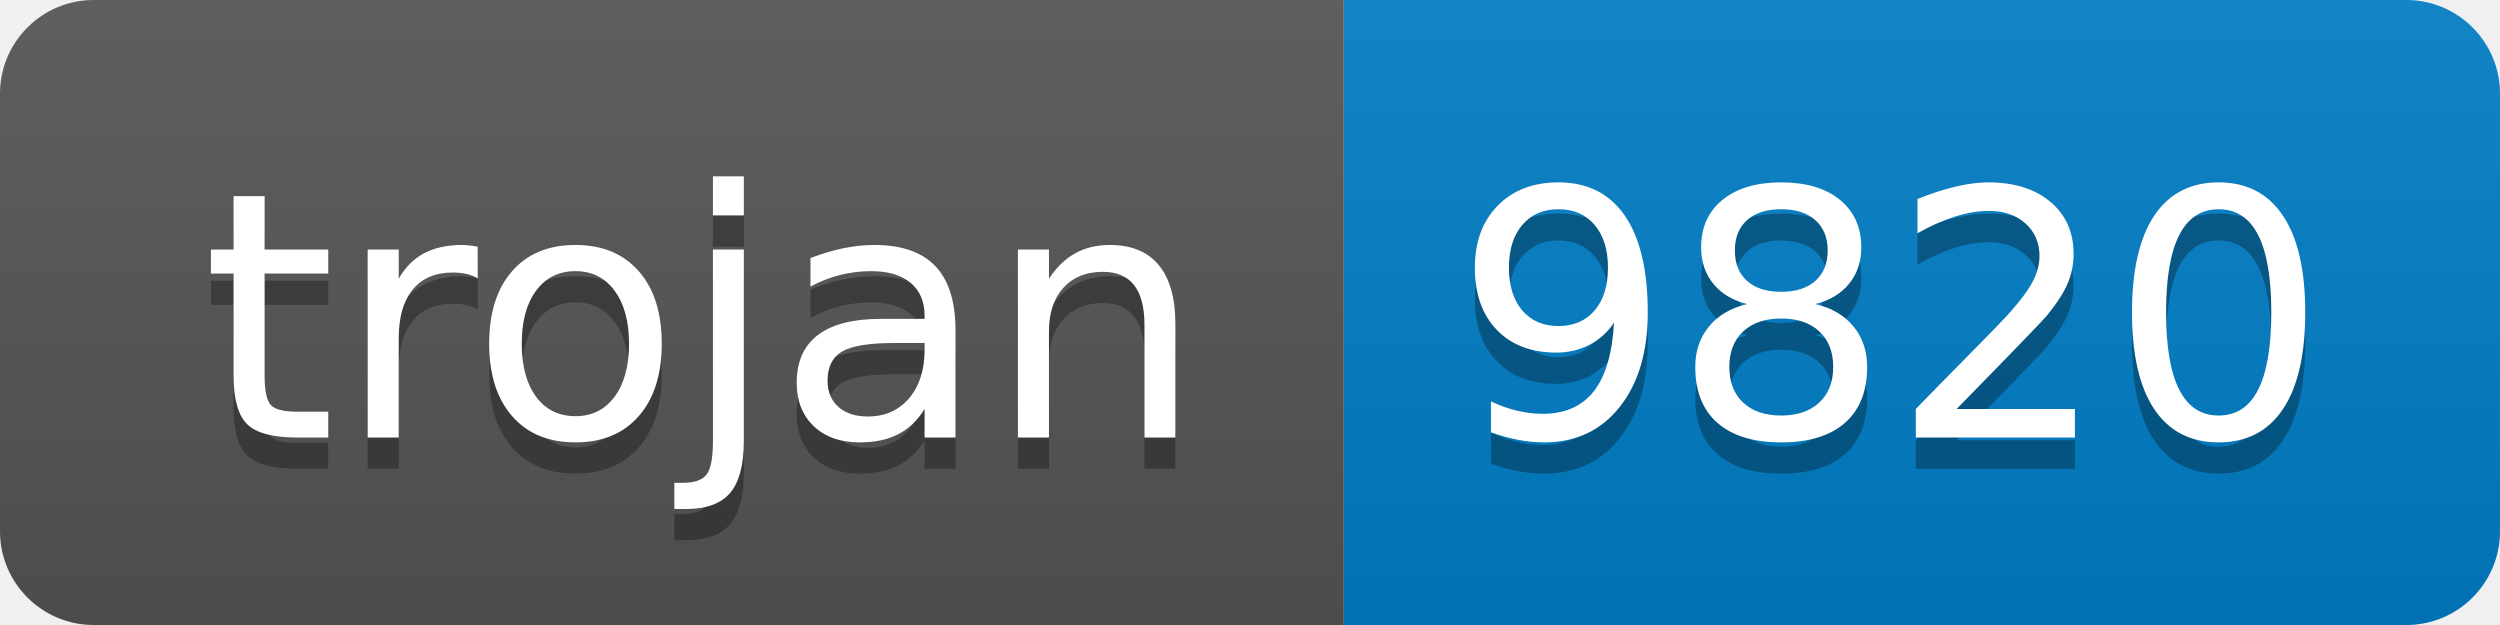
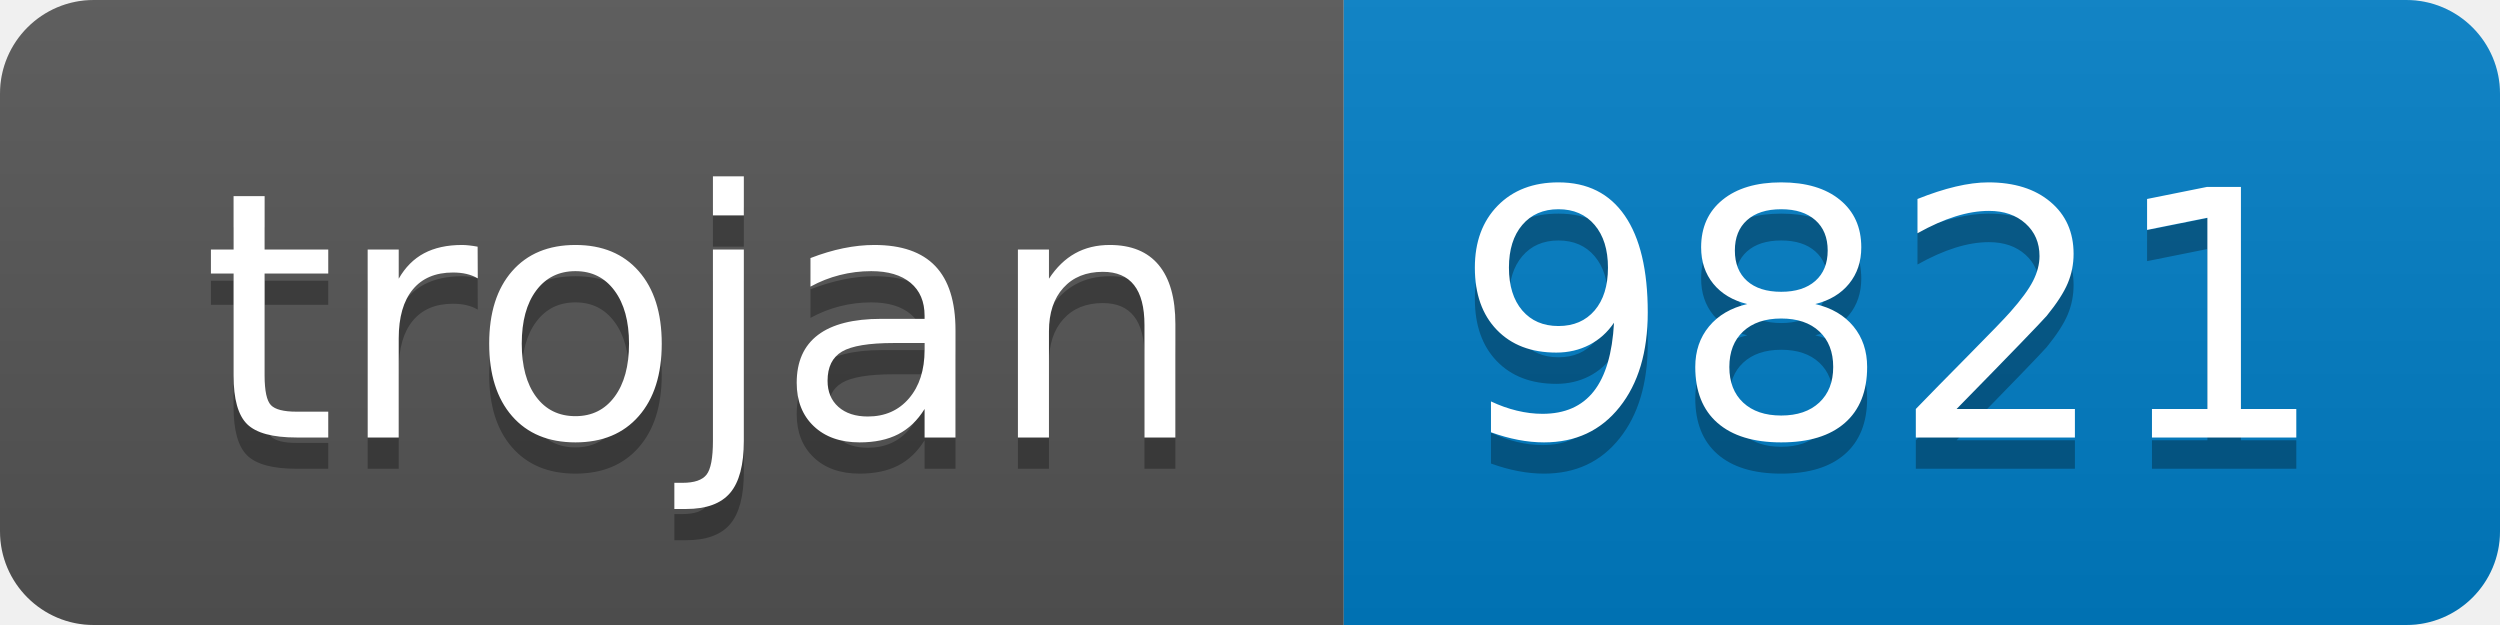
- <svg xmlns="http://www.w3.org/2000/svg" width="80" height="20" role="img" aria-label="trojan: 9820">
+ <svg xmlns="http://www.w3.org/2000/svg" width="80" height="20" role="img" aria-label="trojan: 9821">
  <linearGradient id="s" x2="0" y2="100%">
    <stop offset="0" stop-color="#bbb" stop-opacity=".1" />
    <stop offset="1" stop-opacity=".1" />
  </linearGradient>
  <clipPath id="r">
    <rect width="80" height="20" rx="3" fill="#fff" />
  </clipPath>
  <g clip-path="url(#r)">
    <rect width="43" height="20" fill="#555" />
    <rect x="43" width="37" height="20" fill="#007ec6" />
    <rect width="80" height="20" fill="url(#s)" />
  </g>
  <g fill="#fff" text-anchor="middle" font-family="Verdana,Geneva,DejaVu Sans,sans-serif" text-rendering="geometricPrecision" font-size="110">
    <text aria-hidden="true" x="225" y="150" fill="#010101" fill-opacity=".3" transform="scale(.1)" textLength="330">trojan</text>
    <text x="225" y="140" transform="scale(.1)" fill="#fff" textLength="330">trojan</text>
-     <text aria-hidden="true" x="605" y="150" fill="#010101" fill-opacity=".3" transform="scale(.1)" textLength="270">9820</text>
-     <text x="605" y="140" transform="scale(.1)" fill="#fff" textLength="270">9820</text>
+     <text aria-hidden="true" x="605" y="150" fill="#010101" fill-opacity=".3" transform="scale(.1)" textLength="270">9821</text>
+     <text x="605" y="140" transform="scale(.1)" fill="#fff" textLength="270">9821</text>
  </g>
</svg>
